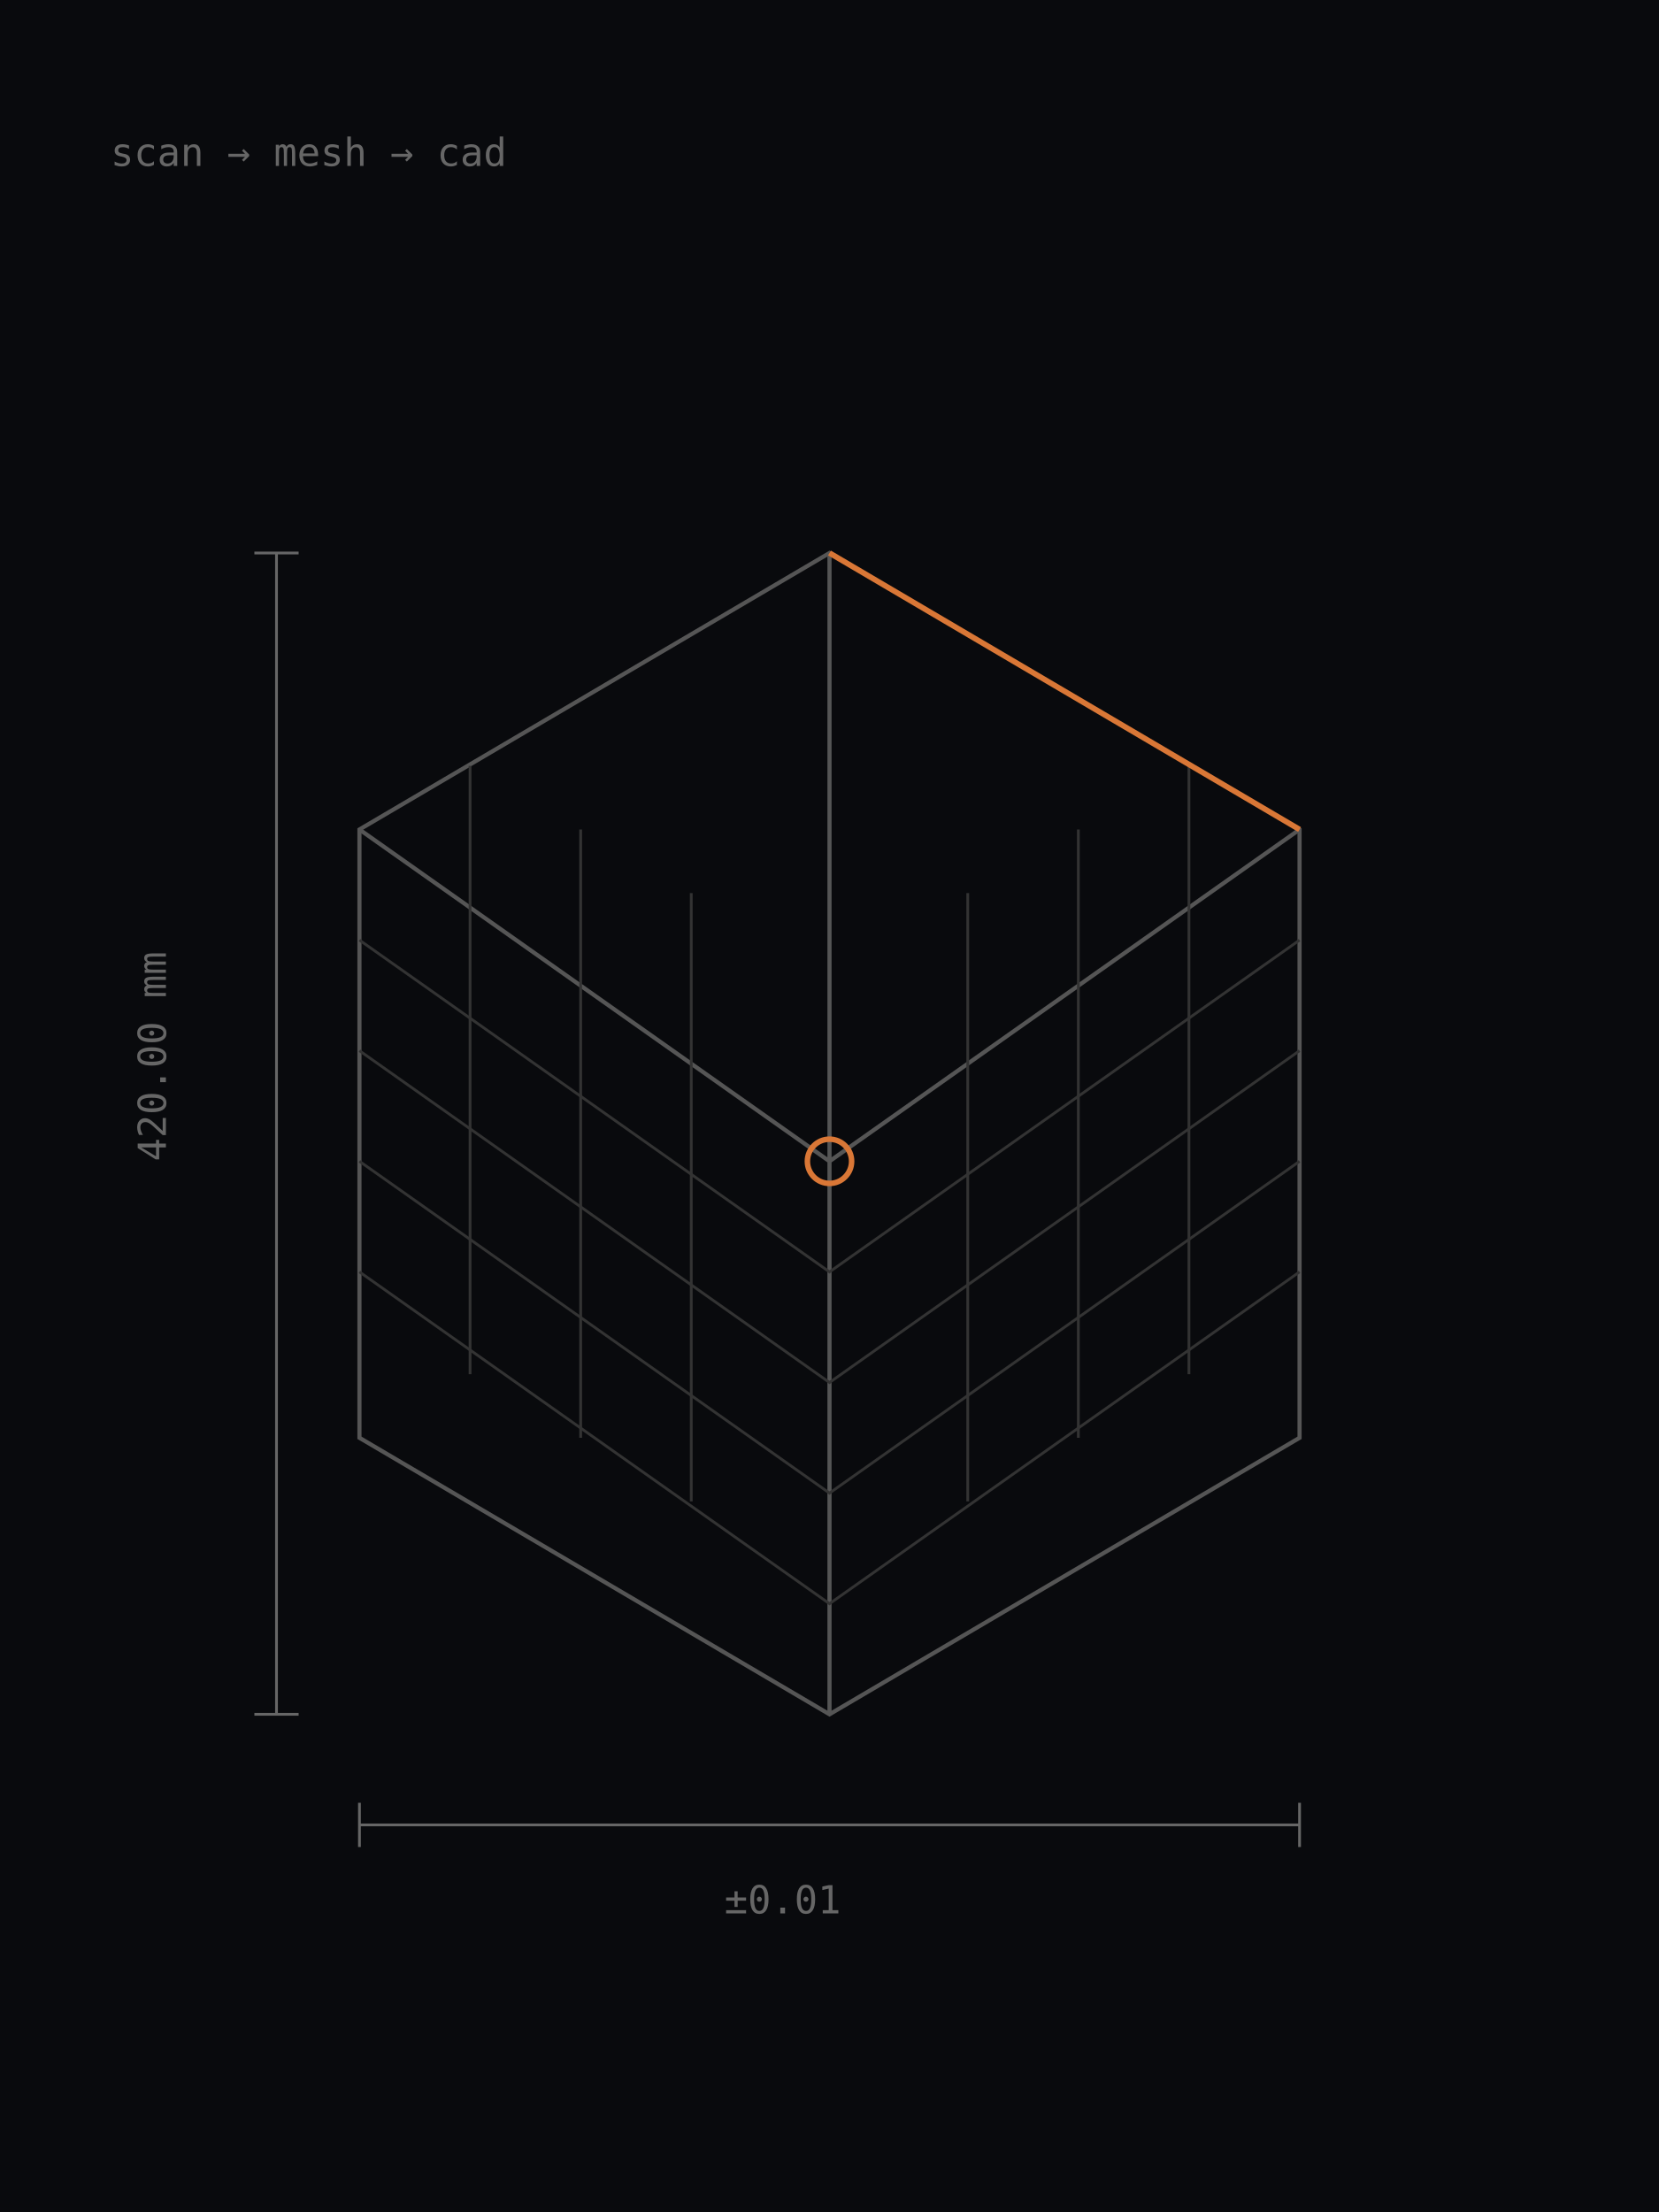
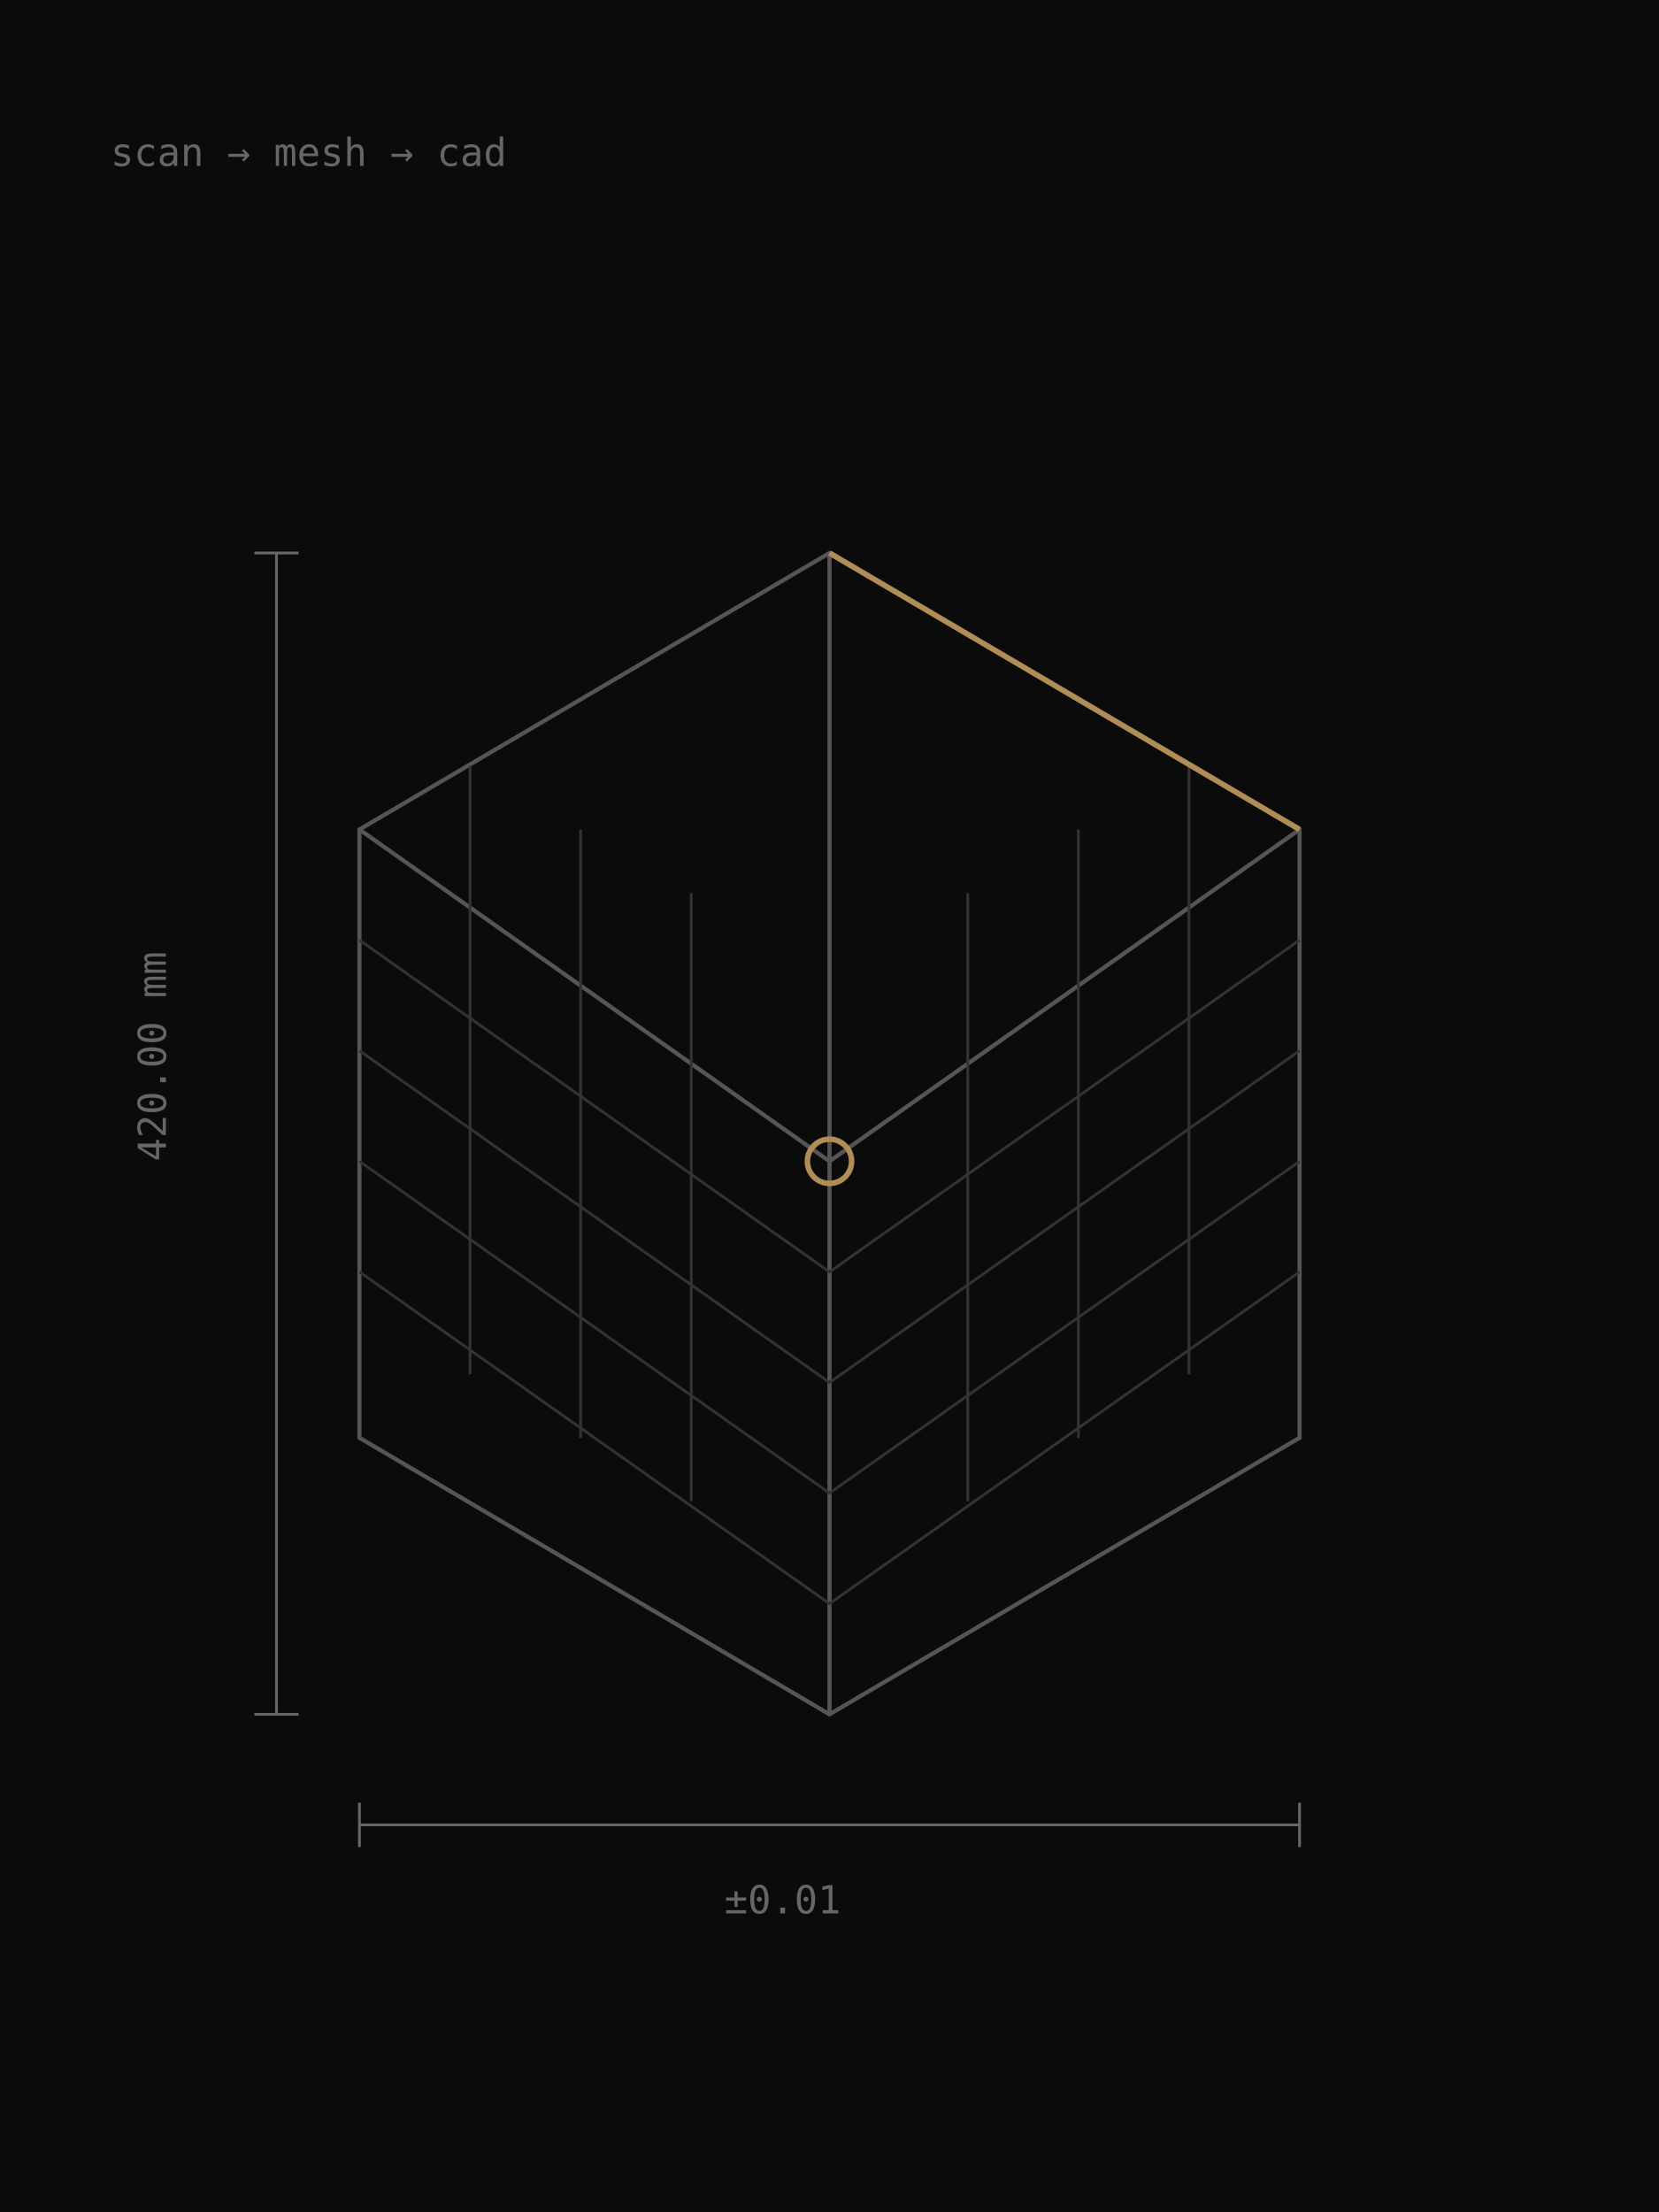
<svg xmlns="http://www.w3.org/2000/svg" viewBox="0 0 600 800">
-   <rect width="600" height="800" fill="#090A0D" />
+   <rect width="600" height="800" fill="#0B0B0B" />
  <g fill="none" stroke="#555" stroke-width="1.5">
    <path d="M300 200L470 300V520L300 620L130 520V300Z" />
    <path d="M300 200V420M130 300L300 420L470 300M300 620V420" />
  </g>
  <g fill="none" stroke="#333" stroke-width="1">
    <path d="M130 340L300 460L470 340M130 380L300 500L470 380M130 420L300 540L470 420M130 460L300 580L470 460" />
    <path d="M170 277L170 497M210 300L210 520M250 323L250 543M350 323L350 543M390 300L390 520M430 277L430 497" />
  </g>
-   <g stroke="#D97736" stroke-width="2" fill="none">
+   <g stroke="#B08D57" stroke-width="2" fill="none">
    <path d="M300 200L470 300" />
    <circle cx="300" cy="420" r="8" />
  </g>
  <g stroke="#666" stroke-width="1">
    <path d="M100 200V620M92 200H108M92 620H108" />
    <path d="M130 660H470M130 652V668M470 652V668" />
  </g>
  <g fill="#666" font-family="monospace" font-size="14">
    <text x="60" y="420" transform="rotate(-90 60 420)">420.00 mm</text>
    <text x="262" y="692">±0.01</text>
    <text x="40" y="60">scan → mesh → cad</text>
  </g>
</svg>
